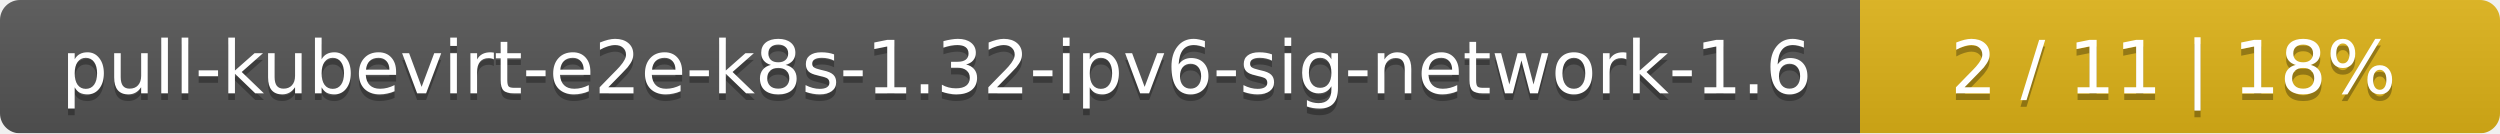
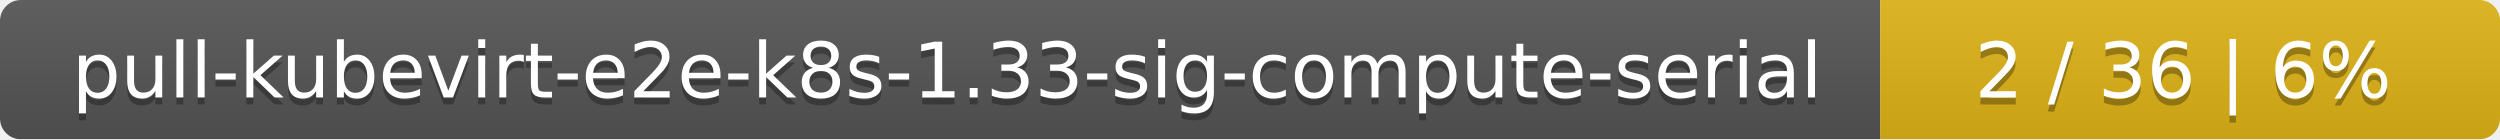
- <svg xmlns="http://www.w3.org/2000/svg" width="375" height="20">
+ <svg xmlns="http://www.w3.org/2000/svg" width="359" height="20">
  <linearGradient id="smooth" x2="0" y2="100%">
    <stop offset="0" stop-color="#bbb" stop-opacity=".1" />
    <stop offset="1" stop-opacity=".1" />
  </linearGradient>
  <mask id="round">
-     <rect width="375" height="20" rx="3" fill="#fff" />
+     <rect width="359" height="20" rx="3" fill="#fff" />
  </mask>
  <g mask="url(#round)">
-     <rect width="279" height="20" fill="#555" />
-     <rect x="279" width="96" height="20" fill="#dfb317" />
-     <rect width="375" height="20" fill="url(#smooth)" />
+     <rect width="270" height="20" fill="#555" />
+     <rect x="270" width="89" height="20" fill="#dfb317" />
+     <rect width="359" height="20" fill="url(#smooth)" />
  </g>
  <g fill="#fff" text-anchor="middle" font-family="DejaVu Sans,Verdana,Geneva,sans-serif" font-size="11">
-     <text x="140.5" y="15" fill="#010101" fill-opacity=".3">pull-kubevirt-e2e-k8s-1.32-ipv6-sig-network-1.6</text>
-     <text x="140.5" y="14">pull-kubevirt-e2e-k8s-1.32-ipv6-sig-network-1.6</text>
-     <text x="326" y="15" fill="#010101" fill-opacity=".3">2 / 11    |    18%</text>
-     <text x="326" y="14">2 / 11    |    18%</text>
+     <text x="136" y="15" fill="#010101" fill-opacity=".3">pull-kubevirt-e2e-k8s-1.33-sig-compute-serial</text>
+     <text x="136" y="14">pull-kubevirt-e2e-k8s-1.33-sig-compute-serial</text>
+     <text x="313.5" y="15" fill="#010101" fill-opacity=".3">2 / 36    |    6%</text>
+     <text x="313.5" y="14">2 / 36    |    6%</text>
  </g>
</svg>
